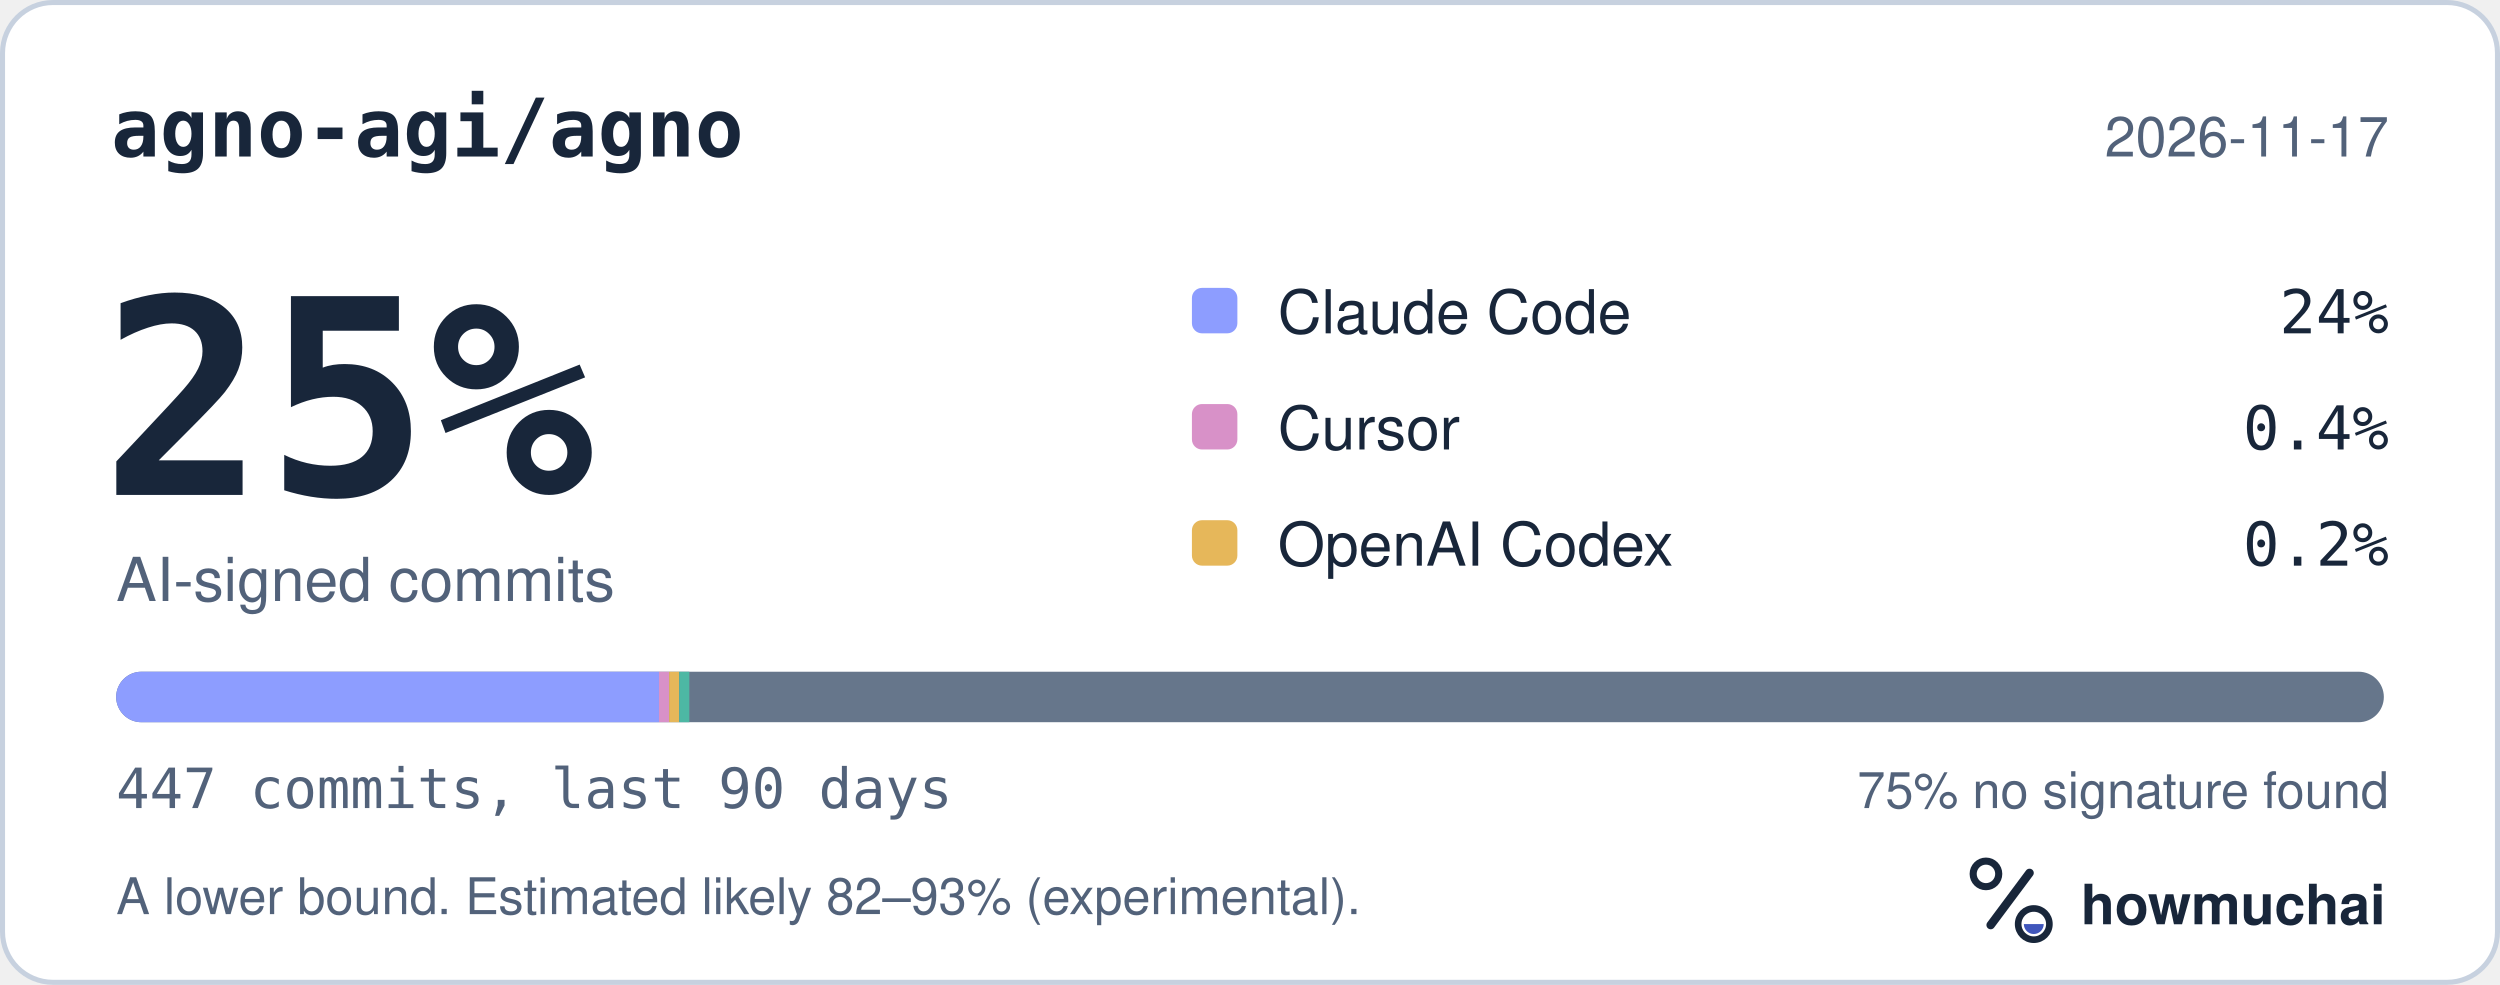
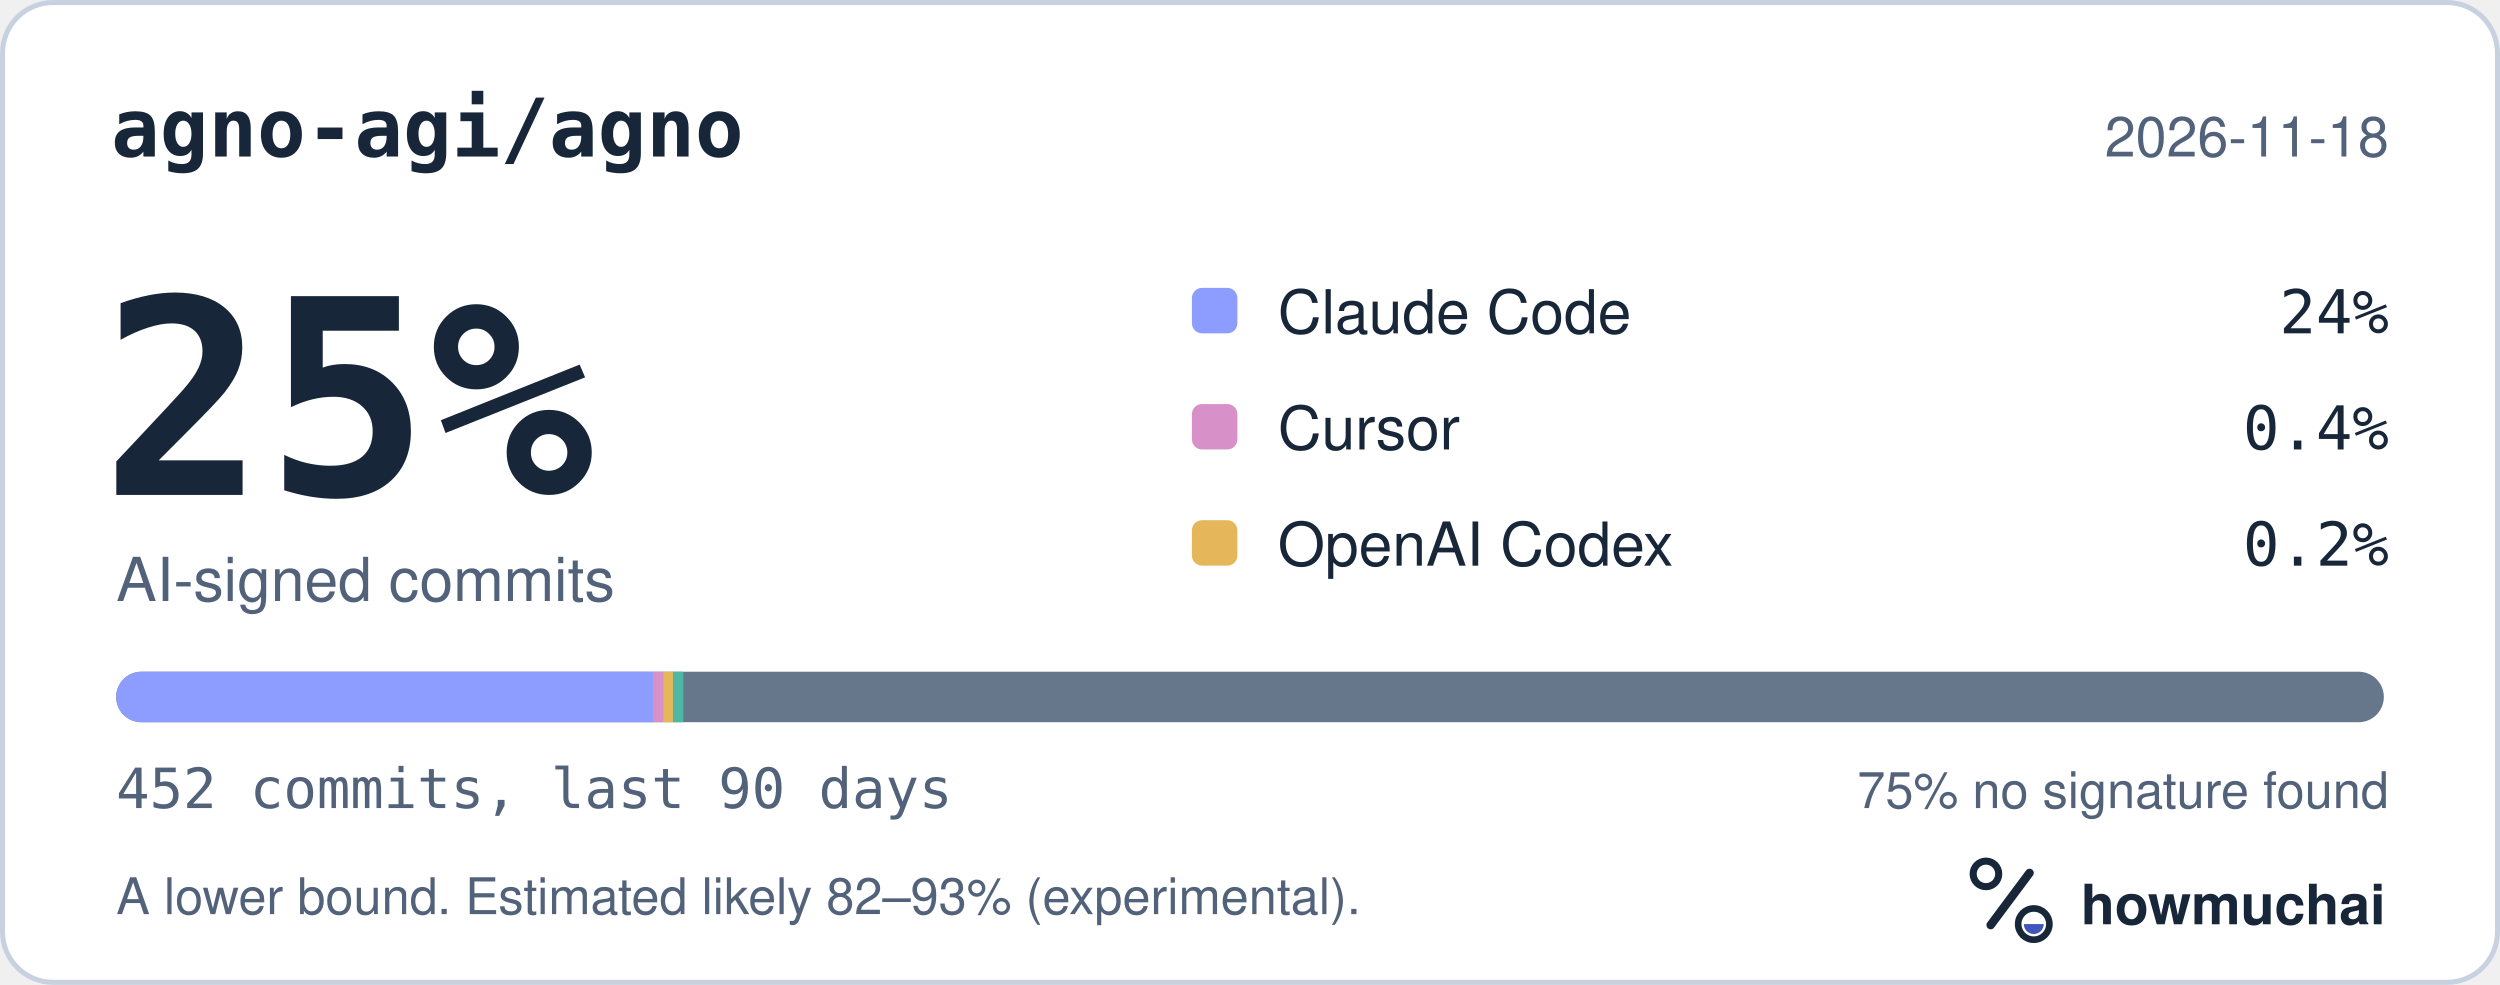
<svg xmlns="http://www.w3.org/2000/svg" width="495" height="195" viewBox="0 0 495 195" role="img" aria-labelledby="hm-t hm-d">
  <rect x="0.5" y="0.5" width="494" height="194" rx="10" fill="#FFFFFF" stroke="#C7D1DF" />
  <text x="22" y="31" fill="#18263A" font-family="ui-monospace, SF Mono, Menlo, Consolas, IBM Plex Mono, monospace" font-size="16" font-weight="600">agno-agi/agno</text>
-   <text x="473" y="31" fill="#52627A" font-family="-apple-system, BlinkMacSystemFont, Segoe UI, Helvetica, Arial, Fira Sans, sans-serif" font-size="11" text-anchor="end">2026-11-17</text>
+   <text x="473" y="31" fill="#52627A" font-family="-apple-system, BlinkMacSystemFont, Segoe UI, Helvetica, Arial, Fira Sans, sans-serif" font-size="11" text-anchor="end">2026-11-18</text>
  <text x="20" y="98" fill="#18263A" font-family="ui-monospace, SF Mono, Menlo, Consolas, IBM Plex Mono, monospace" font-size="54" font-weight="700">25%</text>
  <text x="23" y="119" fill="#52627A" font-family="-apple-system, BlinkMacSystemFont, Segoe UI, Helvetica, Arial, Fira Sans, sans-serif" font-size="12">AI-signed commits</text>
  <rect x="236" y="57" width="9" height="9" rx="2" fill="#8D9DFF" />
  <text x="253" y="66" fill="#18263A" font-family="-apple-system, BlinkMacSystemFont, Segoe UI, Helvetica, Arial, Fira Sans, sans-serif" font-size="12">Claude Code</text>
  <text x="473" y="66" fill="#18263A" font-family="ui-monospace, SF Mono, Menlo, Consolas, IBM Plex Mono, monospace" font-size="12" text-anchor="end">24%</text>
  <rect x="236" y="80" width="9" height="9" rx="2" fill="#D891C8" />
  <text x="253" y="89" fill="#18263A" font-family="-apple-system, BlinkMacSystemFont, Segoe UI, Helvetica, Arial, Fira Sans, sans-serif" font-size="12">Cursor</text>
  <text x="473" y="89" fill="#18263A" font-family="ui-monospace, SF Mono, Menlo, Consolas, IBM Plex Mono, monospace" font-size="12" text-anchor="end">0.4%</text>
  <rect x="236" y="103" width="9" height="9" rx="2" fill="#E6B75A" />
  <text x="253" y="112" fill="#18263A" font-family="-apple-system, BlinkMacSystemFont, Segoe UI, Helvetica, Arial, Fira Sans, sans-serif" font-size="12">OpenAI Codex</text>
  <text x="473" y="112" fill="#18263A" font-family="ui-monospace, SF Mono, Menlo, Consolas, IBM Plex Mono, monospace" font-size="12" text-anchor="end">0.2%</text>
  <defs>
    <clipPath id="hm-bar">
      <rect x="23" y="133" width="449" height="10" rx="5" />
    </clipPath>
  </defs>
  <rect x="23" y="133" width="449" height="10" rx="5" fill="#66768B" />
  <g clip-path="url(#hm-bar)">
-     <rect x="23.00" y="133" width="107.48" height="10" fill="#8D9DFF" />
-     <rect x="130.48" y="133" width="2.01" height="10" fill="#D891C8" />
-     <rect x="132.49" y="133" width="2.00" height="10" fill="#E6B75A" />
-     <rect x="134.49" y="133" width="2.00" height="10" fill="#4DB8A4" />
+     <rect x="23.00" y="133" width="106.29" height="10" fill="#8D9DFF" />
+     <rect x="129.29" y="133" width="2.00" height="10" fill="#D891C8" />
+     <rect x="131.29" y="133" width="2.00" height="10" fill="#E6B75A" />
+     <rect x="133.29" y="133" width="2.00" height="10" fill="#4DB8A4" />
  </g>
-   <text x="23" y="160" fill="#52627A" font-family="ui-monospace, SF Mono, Menlo, Consolas, IBM Plex Mono, monospace" font-size="11">447 commits, last 90 days</text>
+   <text x="23" y="160" fill="#52627A" font-family="ui-monospace, SF Mono, Menlo, Consolas, IBM Plex Mono, monospace" font-size="11">452 commits, last 90 days</text>
  <text x="473" y="160" fill="#52627A" font-family="-apple-system, BlinkMacSystemFont, Segoe UI, Helvetica, Arial, Fira Sans, sans-serif" font-size="10" text-anchor="end">75% no signature found</text>
  <text x="23" y="181" fill="#52627A" font-family="-apple-system, BlinkMacSystemFont, Segoe UI, Helvetica, Arial, Fira Sans, sans-serif" font-size="10">A lower bound. Estimated likely 82–93% (experimental).</text>
  <g transform="translate(386 166) scale(0.046875)">
    <circle cx="154" cy="150" r="54" fill="none" stroke="#18263A" stroke-width="30" />
    <path d="M174 366 338 146" fill="none" stroke="#18263A" stroke-width="36" stroke-linecap="round" />
    <circle cx="356" cy="362" r="66" fill="none" stroke="#18263A" stroke-width="28" />
    <path d="M314 362a42 42 0 0 0 84 0Z" fill="#4056BC" />
  </g>
  <text x="412" y="183" fill="#18263A" font-family="-apple-system, BlinkMacSystemFont, Segoe UI, Helvetica, Arial, Fira Sans, sans-serif" font-size="11" font-weight="650">howmuchai</text>
</svg>
